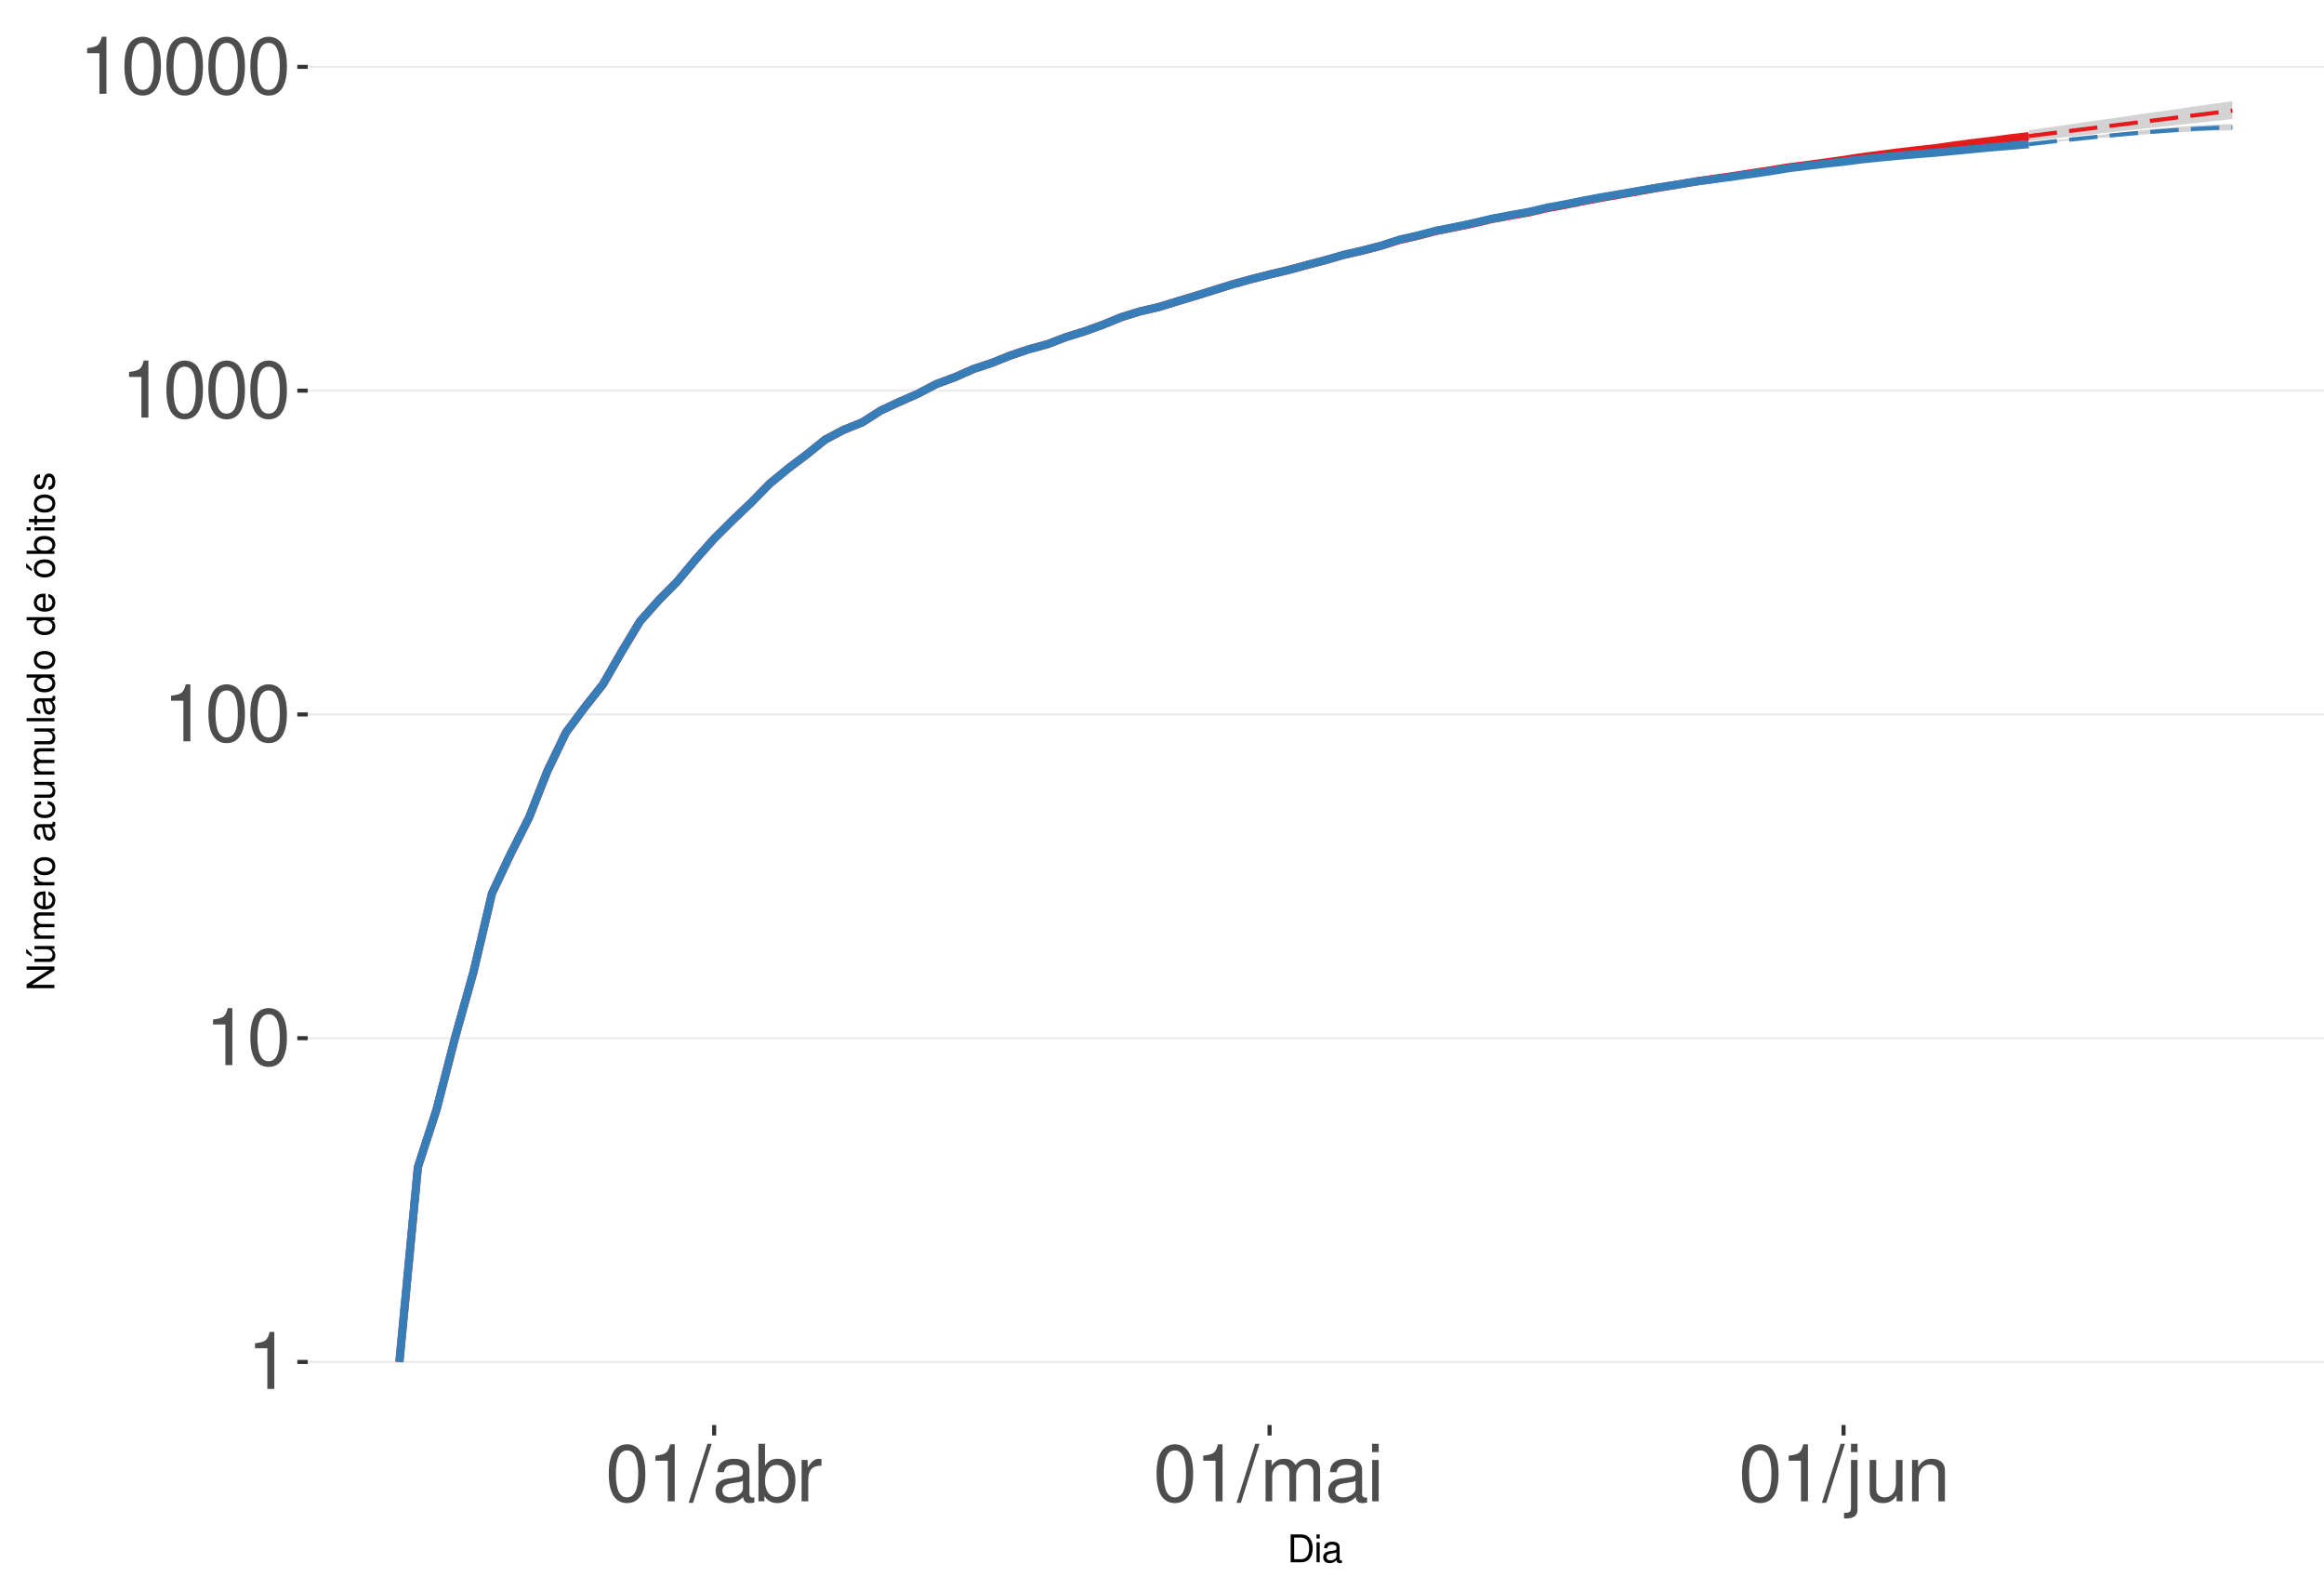
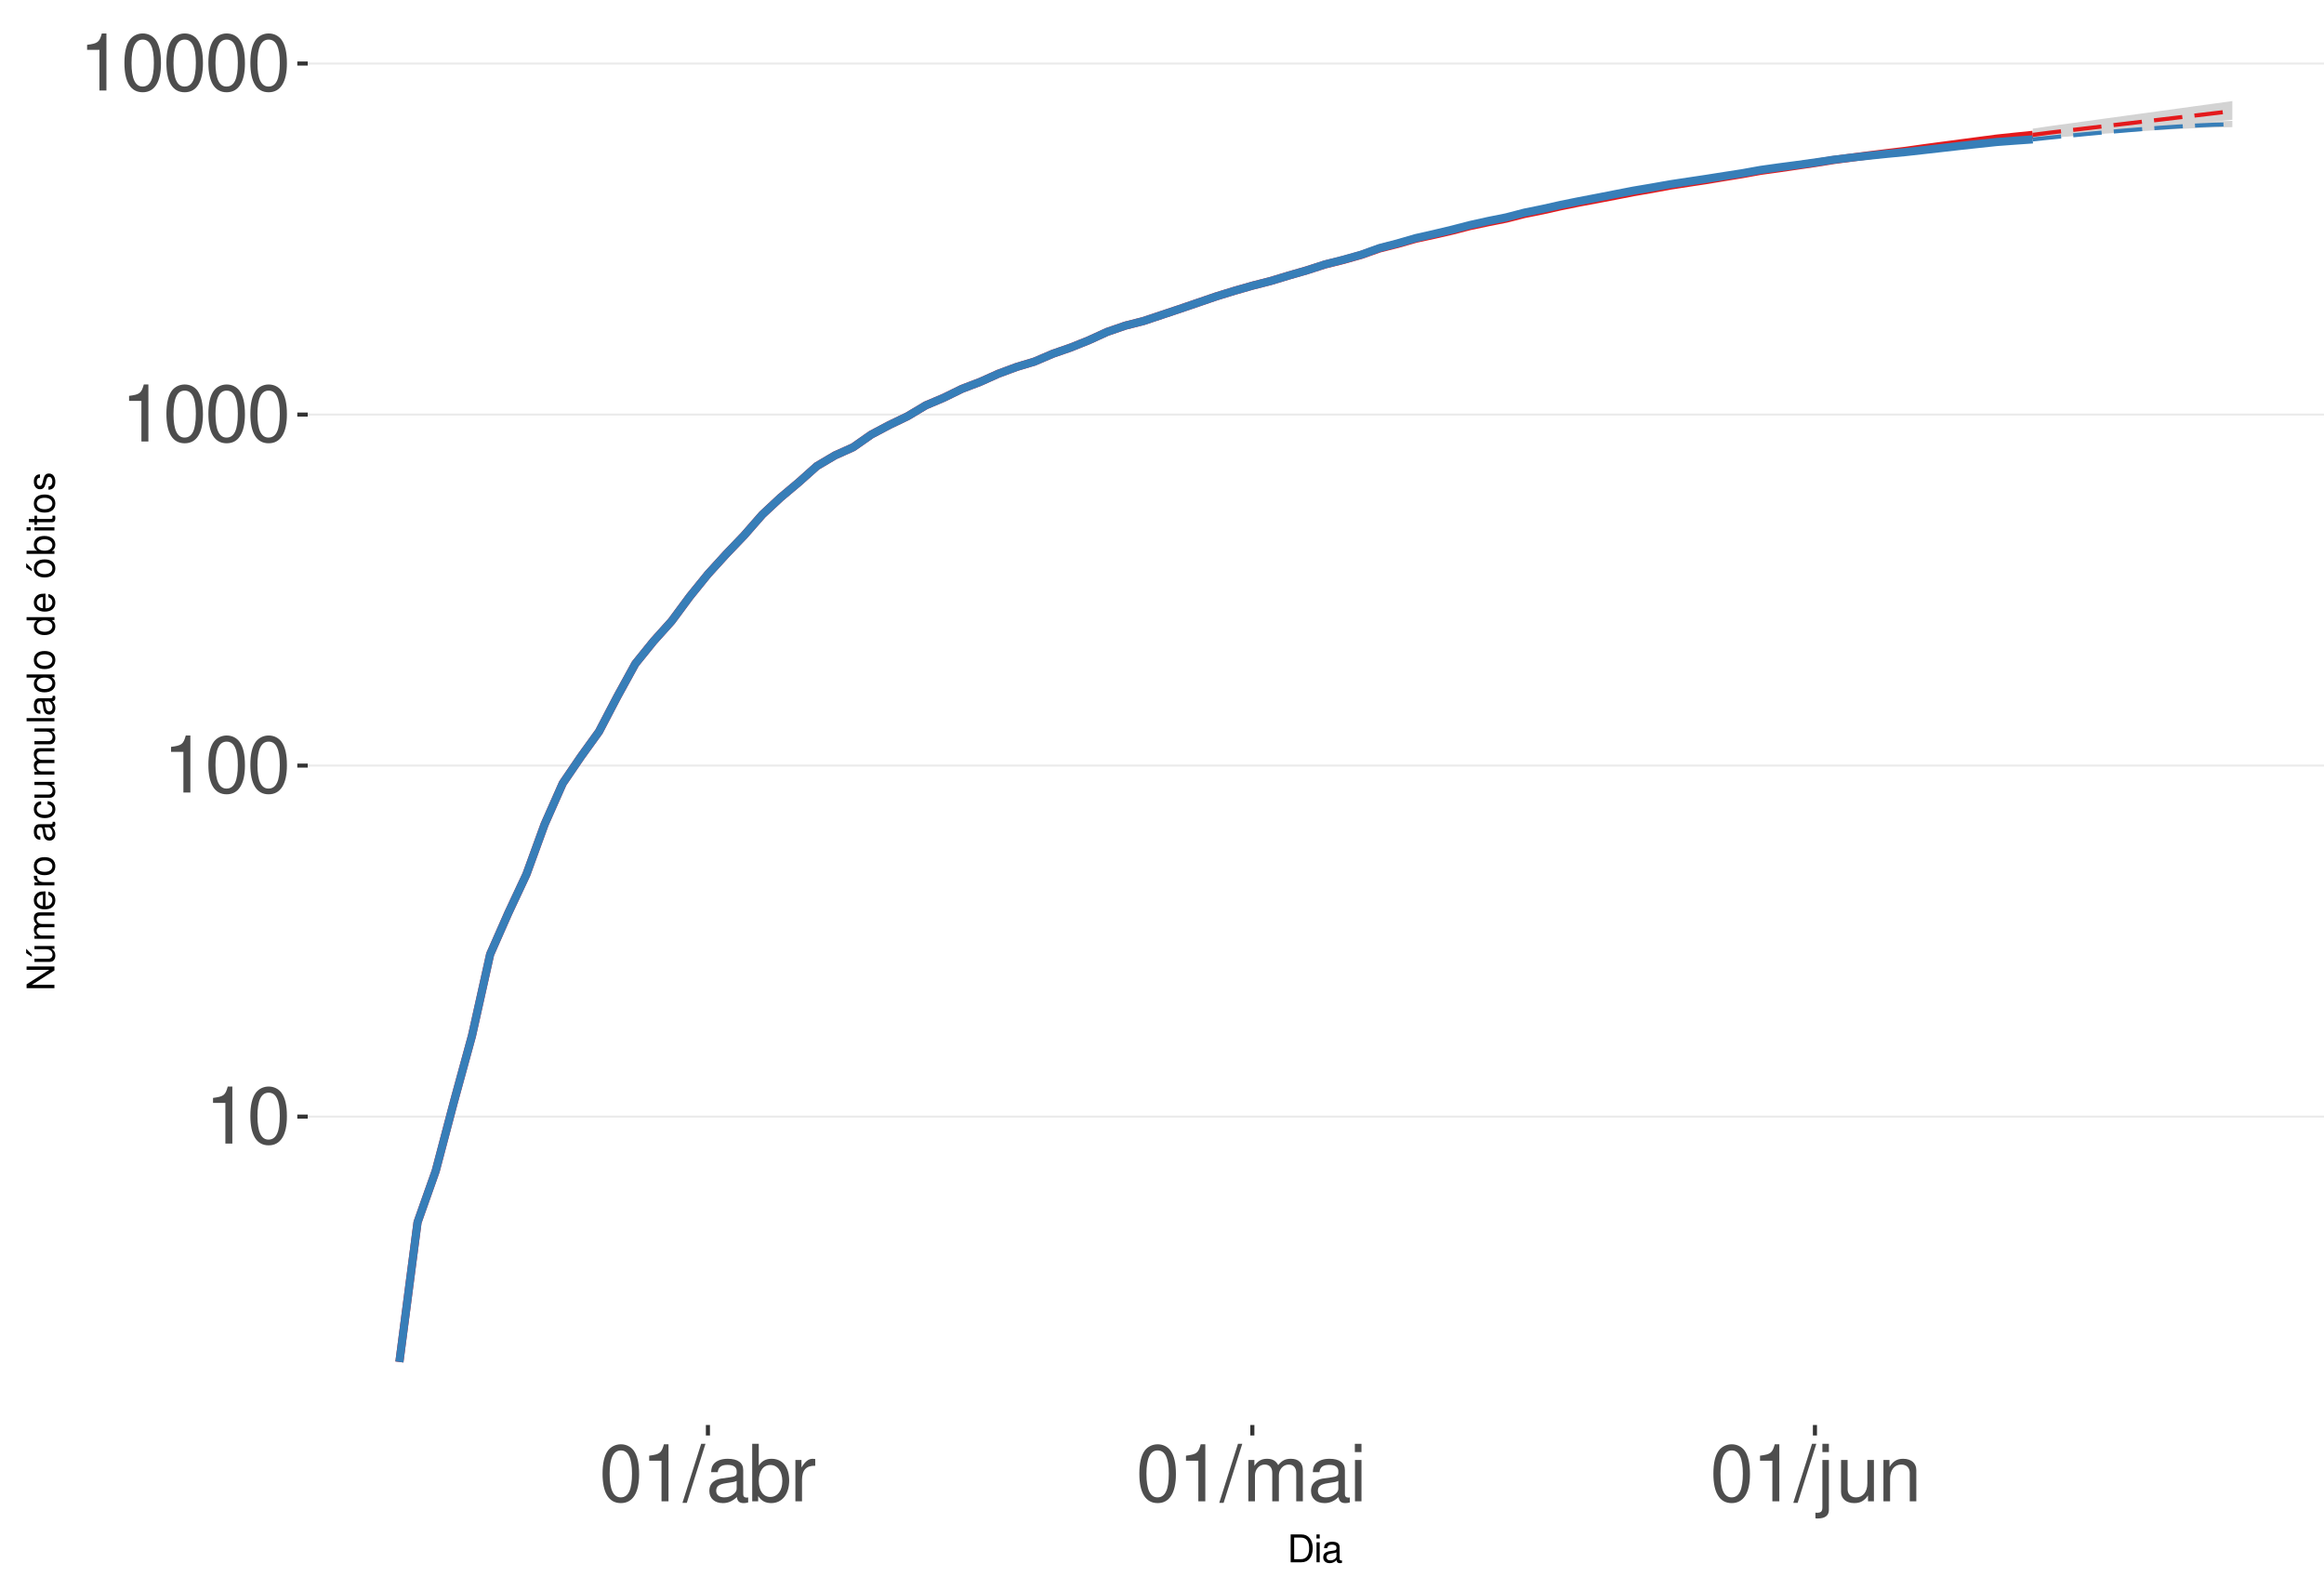
<svg xmlns="http://www.w3.org/2000/svg" xmlns:xlink="http://www.w3.org/1999/xlink" width="609pt" height="413pt" viewBox="0 0 609 413" version="1.1">
  <defs>
    <g>
      <symbol overflow="visible" id="glyph0-0">
        <path style="stroke:none;" d="" />
      </symbol>
      <symbol overflow="visible" id="glyph0-1">
        <path style="stroke:none;" d="M 5.344 -10.641 L 5.344 0 L 7.172 0 L 7.172 -14.938 L 5.969 -14.938 C 5.328 -12.641 4.922 -12.328 2.109 -11.953 L 2.109 -10.641 Z M 5.344 -10.641 " />
      </symbol>
      <symbol overflow="visible" id="glyph0-2">
        <path style="stroke:none;" d="M 5.688 -14.938 C 4.312 -14.938 3.078 -14.312 2.312 -13.297 C 1.359 -11.984 0.891 -10 0.891 -7.234 C 0.891 -2.188 2.547 0.469 5.688 0.469 C 8.781 0.469 10.469 -2.188 10.469 -7.109 C 10.469 -10 10.016 -11.938 9.047 -13.297 C 8.281 -14.328 7.062 -14.938 5.688 -14.938 Z M 5.688 -13.328 C 7.641 -13.328 8.609 -11.312 8.609 -7.266 C 8.609 -3.016 7.656 -1.031 5.641 -1.031 C 3.719 -1.031 2.75 -3.094 2.75 -7.203 C 2.75 -11.312 3.719 -13.328 5.688 -13.328 Z M 5.688 -13.328 " />
      </symbol>
      <symbol overflow="visible" id="glyph0-3">
        <path style="stroke:none;" d="M 4.734 -15.062 L -0.172 0.406 L 0.969 0.406 L 5.859 -15.062 Z M 4.734 -15.062 " />
      </symbol>
      <symbol overflow="visible" id="glyph0-4">
        <path style="stroke:none;" d="M 11.047 -1.016 C 10.859 -0.969 10.781 -0.969 10.672 -0.969 C 10.078 -0.969 9.75 -1.281 9.75 -1.812 L 9.75 -8.188 C 9.75 -10.094 8.344 -11.141 5.688 -11.141 C 4.094 -11.141 2.828 -10.672 2.094 -9.875 C 1.594 -9.312 1.391 -8.703 1.344 -7.625 L 3.078 -7.625 C 3.219 -8.938 4 -9.547 5.625 -9.547 C 7.188 -9.547 8.031 -8.969 8.031 -7.938 L 8.031 -7.484 C 8.016 -6.734 7.641 -6.469 6.234 -6.281 C 3.797 -5.969 3.422 -5.891 2.766 -5.625 C 1.516 -5.078 0.875 -4.125 0.875 -2.734 C 0.875 -0.766 2.234 0.469 4.422 0.469 C 5.781 0.469 6.875 0 8.094 -1.109 C 8.219 0 8.766 0.469 9.875 0.469 C 10.25 0.469 10.469 0.438 11.047 0.297 Z M 8.031 -3.406 C 8.031 -2.828 7.875 -2.484 7.359 -2 C 6.656 -1.359 5.797 -1.031 4.797 -1.031 C 3.453 -1.031 2.672 -1.672 2.672 -2.766 C 2.672 -3.906 3.406 -4.484 5.266 -4.75 C 7.109 -5 7.453 -5.078 8.031 -5.344 Z M 8.031 -3.406 " />
      </symbol>
      <symbol overflow="visible" id="glyph0-5">
        <path style="stroke:none;" d="M 1.109 -15.062 L 1.109 0 L 2.672 0 L 2.672 -1.391 C 3.484 -0.125 4.578 0.469 6.094 0.469 C 8.938 0.469 10.797 -1.859 10.797 -5.453 C 10.797 -8.969 9.047 -11.141 6.172 -11.141 C 4.688 -11.141 3.641 -10.578 2.828 -9.359 L 2.828 -15.062 Z M 5.844 -9.516 C 7.766 -9.516 9 -7.844 9 -5.266 C 9 -2.812 7.719 -1.141 5.844 -1.141 C 4 -1.141 2.828 -2.781 2.828 -5.328 C 2.828 -7.875 4 -9.516 5.844 -9.516 Z M 5.844 -9.516 " />
      </symbol>
      <symbol overflow="visible" id="glyph0-6">
        <path style="stroke:none;" d="M 1.422 -10.828 L 1.422 0 L 3.156 0 L 3.156 -5.625 C 3.188 -8.219 4.25 -9.375 6.625 -9.312 L 6.625 -11.078 C 6.344 -11.109 6.172 -11.141 5.969 -11.141 C 4.859 -11.141 4 -10.469 3.016 -8.859 L 3.016 -10.828 Z M 1.422 -10.828 " />
      </symbol>
      <symbol overflow="visible" id="glyph0-7">
        <path style="stroke:none;" d="M 1.453 -10.828 L 1.453 0 L 3.188 0 L 3.188 -6.797 C 3.188 -8.359 4.312 -9.625 5.719 -9.625 C 7 -9.625 7.719 -8.844 7.719 -7.453 L 7.719 0 L 9.453 0 L 9.453 -6.797 C 9.453 -8.359 10.594 -9.625 12 -9.625 C 13.266 -9.625 14 -8.812 14 -7.453 L 14 0 L 15.734 0 L 15.734 -8.125 C 15.734 -10.062 14.625 -11.141 12.594 -11.141 C 11.156 -11.141 10.281 -10.703 9.281 -9.484 C 8.641 -10.641 7.766 -11.141 6.359 -11.141 C 4.922 -11.141 3.953 -10.594 3.031 -9.297 L 3.031 -10.828 Z M 1.453 -10.828 " />
      </symbol>
      <symbol overflow="visible" id="glyph0-8">
        <path style="stroke:none;" d="M 3.094 -10.828 L 1.391 -10.828 L 1.391 0 L 3.094 0 Z M 3.094 -15.062 L 1.359 -15.062 L 1.359 -12.891 L 3.094 -12.891 Z M 3.094 -15.062 " />
      </symbol>
      <symbol overflow="visible" id="glyph0-9">
        <path style="stroke:none;" d="M 1.453 -10.828 L 1.453 1.562 C 1.453 2.641 1.109 3 0.047 3 C -0.078 3 -0.141 3 -0.375 2.969 L -0.375 4.438 C -0.172 4.484 -0.062 4.5 0.203 4.5 C 2.141 4.5 3.156 3.734 3.156 2.25 L 3.156 -10.828 Z M 3.156 -15.062 L 1.453 -15.062 L 1.453 -12.891 L 3.156 -12.891 Z M 3.156 -15.062 " />
      </symbol>
      <symbol overflow="visible" id="glyph0-10">
        <path style="stroke:none;" d="M 9.953 0 L 9.953 -10.828 L 8.234 -10.828 L 8.234 -4.688 C 8.234 -2.484 7.078 -1.031 5.281 -1.031 C 3.922 -1.031 3.062 -1.859 3.062 -3.156 L 3.062 -10.828 L 1.344 -10.828 L 1.344 -2.484 C 1.344 -0.688 2.688 0.469 4.797 0.469 C 6.375 0.469 7.391 -0.078 8.406 -1.516 L 8.406 0 Z M 9.953 0 " />
      </symbol>
      <symbol overflow="visible" id="glyph0-11">
        <path style="stroke:none;" d="M 1.453 -10.828 L 1.453 0 L 3.188 0 L 3.188 -5.969 C 3.188 -8.188 4.344 -9.625 6.109 -9.625 C 7.484 -9.625 8.344 -8.797 8.344 -7.5 L 8.344 0 L 10.062 0 L 10.062 -8.188 C 10.062 -9.984 8.719 -11.141 6.625 -11.141 C 5.016 -11.141 3.984 -10.516 3.031 -9 L 3.031 -10.828 Z M 1.453 -10.828 " />
      </symbol>
      <symbol overflow="visible" id="glyph1-0">
        <path style="stroke:none;" d="" />
      </symbol>
      <symbol overflow="visible" id="glyph1-1">
        <path style="stroke:none;" d="M 0.891 0 L 3.703 0 C 5.547 0 6.672 -1.375 6.672 -3.656 C 6.672 -5.906 5.547 -7.297 3.703 -7.297 L 0.891 -7.297 Z M 1.812 -0.812 L 1.812 -6.469 L 3.547 -6.469 C 4.984 -6.469 5.734 -5.5 5.734 -3.641 C 5.734 -1.797 4.984 -0.812 3.547 -0.812 Z M 1.812 -0.812 " />
      </symbol>
      <symbol overflow="visible" id="glyph1-2">
        <path style="stroke:none;" d="M 1.5 -5.234 L 0.672 -5.234 L 0.672 0 L 1.5 0 Z M 1.5 -7.297 L 0.656 -7.297 L 0.656 -6.234 L 1.5 -6.234 Z M 1.5 -7.297 " />
      </symbol>
      <symbol overflow="visible" id="glyph1-3">
        <path style="stroke:none;" d="M 5.344 -0.484 C 5.266 -0.469 5.219 -0.469 5.172 -0.469 C 4.875 -0.469 4.719 -0.625 4.719 -0.875 L 4.719 -3.953 C 4.719 -4.891 4.047 -5.391 2.75 -5.391 C 1.984 -5.391 1.375 -5.172 1.016 -4.781 C 0.766 -4.516 0.672 -4.203 0.656 -3.688 L 1.484 -3.688 C 1.562 -4.328 1.938 -4.625 2.719 -4.625 C 3.484 -4.625 3.891 -4.344 3.891 -3.844 L 3.891 -3.625 C 3.875 -3.266 3.703 -3.125 3.016 -3.047 C 1.844 -2.891 1.656 -2.844 1.344 -2.719 C 0.734 -2.453 0.422 -2 0.422 -1.312 C 0.422 -0.375 1.078 0.234 2.141 0.234 C 2.797 0.234 3.328 0 3.922 -0.547 C 3.984 0 4.234 0.234 4.781 0.234 C 4.953 0.234 5.062 0.203 5.344 0.141 Z M 3.891 -1.656 C 3.891 -1.375 3.812 -1.203 3.562 -0.969 C 3.219 -0.656 2.812 -0.5 2.312 -0.5 C 1.672 -0.5 1.297 -0.812 1.297 -1.344 C 1.297 -1.891 1.656 -2.172 2.547 -2.297 C 3.438 -2.422 3.609 -2.453 3.891 -2.594 Z M 3.891 -1.656 " />
      </symbol>
      <symbol overflow="visible" id="glyph2-0">
        <path style="stroke:none;" d="" />
      </symbol>
      <symbol overflow="visible" id="glyph2-1">
        <path style="stroke:none;" d="M -7.297 -6.453 L -7.297 -5.578 L -1.328 -5.578 L -7.297 -1.766 L -7.297 -0.766 L 0 -0.766 L 0 -1.641 L -5.906 -1.641 L 0 -5.406 L 0 -6.453 Z M -7.297 -6.453 " />
      </symbol>
      <symbol overflow="visible" id="glyph2-2">
        <path style="stroke:none;" d="M 0 -4.812 L -5.234 -4.812 L -5.234 -3.984 L -2.266 -3.984 C -1.203 -3.984 -0.5 -3.438 -0.5 -2.562 C -0.5 -1.906 -0.906 -1.484 -1.531 -1.484 L -5.234 -1.484 L -5.234 -0.656 L -1.203 -0.656 C -0.328 -0.656 0.234 -1.297 0.234 -2.312 C 0.234 -3.094 -0.047 -3.578 -0.734 -4.062 L 0 -4.062 Z M -7.406 -2.953 L -5.922 -2 L -5.922 -2.594 L -7.406 -4.094 Z M -7.406 -2.953 " />
      </symbol>
      <symbol overflow="visible" id="glyph2-3">
        <path style="stroke:none;" d="M -5.234 -0.703 L 0 -0.703 L 0 -1.547 L -3.297 -1.547 C -4.047 -1.547 -4.656 -2.094 -4.656 -2.766 C -4.656 -3.391 -4.281 -3.734 -3.609 -3.734 L 0 -3.734 L 0 -4.578 L -3.297 -4.578 C -4.047 -4.578 -4.656 -5.125 -4.656 -5.812 C -4.656 -6.422 -4.266 -6.781 -3.609 -6.781 L 0 -6.781 L 0 -7.625 L -3.938 -7.625 C -4.875 -7.625 -5.391 -7.078 -5.391 -6.094 C -5.391 -5.406 -5.188 -4.984 -4.594 -4.484 C -5.156 -4.188 -5.391 -3.766 -5.391 -3.078 C -5.391 -2.375 -5.125 -1.906 -4.5 -1.469 L -5.234 -1.469 Z M -5.234 -0.703 " />
      </symbol>
      <symbol overflow="visible" id="glyph2-4">
        <path style="stroke:none;" d="M -2.344 -5.125 C -3.141 -5.125 -3.625 -5.062 -4.016 -4.922 C -4.875 -4.578 -5.391 -3.781 -5.391 -2.797 C -5.391 -1.344 -4.281 -0.406 -2.547 -0.406 C -0.812 -0.406 0.234 -1.297 0.234 -2.781 C 0.234 -3.984 -0.453 -4.812 -1.594 -5.016 L -1.594 -4.188 C -0.906 -3.953 -0.547 -3.484 -0.547 -2.812 C -0.547 -2.281 -0.781 -1.828 -1.219 -1.547 C -1.516 -1.344 -1.812 -1.281 -2.344 -1.266 Z M -3.016 -1.297 C -3.984 -1.359 -4.625 -1.953 -4.625 -2.797 C -4.625 -3.641 -3.953 -4.234 -3.016 -4.234 Z M -3.016 -1.297 " />
      </symbol>
      <symbol overflow="visible" id="glyph2-5">
        <path style="stroke:none;" d="M -5.234 -0.688 L 0 -0.688 L 0 -1.531 L -2.719 -1.531 C -3.984 -1.547 -4.547 -2.062 -4.516 -3.203 L -5.359 -3.203 C -5.375 -3.062 -5.391 -2.984 -5.391 -2.891 C -5.391 -2.344 -5.062 -1.938 -4.297 -1.453 L -5.234 -1.453 Z M -5.234 -0.688 " />
      </symbol>
      <symbol overflow="visible" id="glyph2-6">
        <path style="stroke:none;" d="M -5.391 -2.719 C -5.391 -1.234 -4.344 -0.359 -2.578 -0.359 C -0.812 -0.359 0.234 -1.234 0.234 -2.734 C 0.234 -4.203 -0.812 -5.094 -2.547 -5.094 C -4.359 -5.094 -5.391 -4.234 -5.391 -2.719 Z M -4.625 -2.734 C -4.625 -3.672 -3.844 -4.234 -2.547 -4.234 C -1.312 -4.234 -0.547 -3.656 -0.547 -2.734 C -0.547 -1.797 -1.312 -1.234 -2.578 -1.234 C -3.844 -1.234 -4.625 -1.797 -4.625 -2.734 Z M -4.625 -2.734 " />
      </symbol>
      <symbol overflow="visible" id="glyph2-7">
        <path style="stroke:none;" d="" />
      </symbol>
      <symbol overflow="visible" id="glyph2-8">
        <path style="stroke:none;" d="M -0.484 -5.344 C -0.469 -5.266 -0.469 -5.219 -0.469 -5.172 C -0.469 -4.875 -0.625 -4.719 -0.875 -4.719 L -3.953 -4.719 C -4.891 -4.719 -5.391 -4.047 -5.391 -2.75 C -5.391 -1.984 -5.172 -1.375 -4.781 -1.016 C -4.516 -0.766 -4.203 -0.672 -3.688 -0.656 L -3.688 -1.484 C -4.328 -1.562 -4.625 -1.938 -4.625 -2.719 C -4.625 -3.484 -4.344 -3.891 -3.844 -3.891 L -3.625 -3.891 C -3.266 -3.875 -3.125 -3.703 -3.047 -3.016 C -2.891 -1.844 -2.844 -1.656 -2.719 -1.344 C -2.453 -0.734 -2 -0.422 -1.312 -0.422 C -0.375 -0.422 0.234 -1.078 0.234 -2.141 C 0.234 -2.797 0 -3.328 -0.547 -3.922 C 0 -3.984 0.234 -4.234 0.234 -4.781 C 0.234 -4.953 0.203 -5.062 0.141 -5.344 Z M -1.656 -3.891 C -1.375 -3.891 -1.203 -3.812 -0.969 -3.562 C -0.656 -3.219 -0.5 -2.812 -0.5 -2.312 C -0.5 -1.672 -0.812 -1.297 -1.344 -1.297 C -1.891 -1.297 -2.172 -1.656 -2.297 -2.547 C -2.422 -3.438 -2.453 -3.609 -2.594 -3.891 Z M -1.656 -3.891 " />
      </symbol>
      <symbol overflow="visible" id="glyph2-9">
        <path style="stroke:none;" d="M -3.484 -4.703 C -3.984 -4.672 -4.312 -4.562 -4.609 -4.359 C -5.094 -4 -5.391 -3.375 -5.391 -2.641 C -5.391 -1.219 -4.266 -0.312 -2.531 -0.312 C -0.844 -0.312 0.234 -1.203 0.234 -2.625 C 0.234 -3.875 -0.516 -4.672 -1.797 -4.766 L -1.797 -3.938 C -0.953 -3.797 -0.547 -3.359 -0.547 -2.656 C -0.547 -1.734 -1.297 -1.188 -2.531 -1.188 C -3.844 -1.188 -4.625 -1.719 -4.625 -2.625 C -4.625 -3.328 -4.203 -3.766 -3.484 -3.875 Z M -3.484 -4.703 " />
      </symbol>
      <symbol overflow="visible" id="glyph2-10">
        <path style="stroke:none;" d="M 0 -4.812 L -5.234 -4.812 L -5.234 -3.984 L -2.266 -3.984 C -1.203 -3.984 -0.5 -3.438 -0.5 -2.562 C -0.5 -1.906 -0.906 -1.484 -1.531 -1.484 L -5.234 -1.484 L -5.234 -0.656 L -1.203 -0.656 C -0.328 -0.656 0.234 -1.297 0.234 -2.312 C 0.234 -3.094 -0.047 -3.578 -0.734 -4.062 L 0 -4.062 Z M 0 -4.812 " />
      </symbol>
      <symbol overflow="visible" id="glyph2-11">
        <path style="stroke:none;" d="M -7.297 -1.516 L -7.297 -0.688 L 0 -0.688 L 0 -1.516 Z M -7.297 -1.516 " />
      </symbol>
      <symbol overflow="visible" id="glyph2-12">
        <path style="stroke:none;" d="M -7.297 -4.953 L -7.297 -4.125 L -4.578 -4.125 C -5.109 -3.766 -5.391 -3.203 -5.391 -2.516 C -5.391 -1.156 -4.297 -0.266 -2.625 -0.266 C -0.859 -0.266 0.234 -1.125 0.234 -2.547 C 0.234 -3.266 -0.047 -3.766 -0.688 -4.203 L 0 -4.203 L 0 -4.953 Z M -4.609 -2.656 C -4.609 -3.547 -3.812 -4.125 -2.562 -4.125 C -1.344 -4.125 -0.547 -3.547 -0.547 -2.656 C -0.547 -1.734 -1.359 -1.125 -2.578 -1.125 C -3.797 -1.125 -4.609 -1.734 -4.609 -2.656 Z M -4.609 -2.656 " />
      </symbol>
      <symbol overflow="visible" id="glyph2-13">
        <path style="stroke:none;" d="M -5.391 -2.719 C -5.391 -1.234 -4.344 -0.359 -2.578 -0.359 C -0.812 -0.359 0.234 -1.234 0.234 -2.734 C 0.234 -4.203 -0.812 -5.094 -2.547 -5.094 C -4.359 -5.094 -5.391 -4.234 -5.391 -2.719 Z M -4.625 -2.734 C -4.625 -3.672 -3.844 -4.234 -2.547 -4.234 C -1.312 -4.234 -0.547 -3.656 -0.547 -2.734 C -0.547 -1.797 -1.312 -1.234 -2.578 -1.234 C -3.844 -1.234 -4.625 -1.797 -4.625 -2.734 Z M -7.406 -2.984 L -5.922 -2.016 L -5.922 -2.625 L -7.406 -4.109 Z M -7.406 -2.984 " />
      </symbol>
      <symbol overflow="visible" id="glyph2-14">
        <path style="stroke:none;" d="M -7.297 -0.547 L 0 -0.547 L 0 -1.297 L -0.672 -1.297 C -0.062 -1.688 0.234 -2.219 0.234 -2.953 C 0.234 -4.328 -0.906 -5.234 -2.641 -5.234 C -4.344 -5.234 -5.391 -4.375 -5.391 -2.984 C -5.391 -2.266 -5.125 -1.766 -4.531 -1.375 L -7.297 -1.375 Z M -4.609 -2.828 C -4.609 -3.766 -3.797 -4.359 -2.547 -4.359 C -1.359 -4.359 -0.547 -3.734 -0.547 -2.828 C -0.547 -1.938 -1.344 -1.375 -2.578 -1.375 C -3.812 -1.375 -4.609 -1.938 -4.609 -2.828 Z M -4.609 -2.828 " />
      </symbol>
      <symbol overflow="visible" id="glyph2-15">
        <path style="stroke:none;" d="M -5.234 -1.5 L -5.234 -0.672 L 0 -0.672 L 0 -1.5 Z M -7.297 -1.5 L -7.297 -0.656 L -6.234 -0.656 L -6.234 -1.5 Z M -7.297 -1.5 " />
      </symbol>
      <symbol overflow="visible" id="glyph2-16">
        <path style="stroke:none;" d="M -5.234 -2.547 L -5.234 -1.688 L -6.688 -1.688 L -6.688 -0.844 L -5.234 -0.844 L -5.234 -0.141 L -4.562 -0.141 L -4.562 -0.844 L -0.594 -0.844 C -0.062 -0.844 0.234 -1.203 0.234 -1.859 C 0.234 -2.078 0.203 -2.266 0.156 -2.547 L -0.547 -2.547 C -0.516 -2.422 -0.5 -2.312 -0.5 -2.141 C -0.5 -1.781 -0.594 -1.688 -0.969 -1.688 L -4.562 -1.688 L -4.562 -2.547 Z M -5.234 -2.547 " />
      </symbol>
      <symbol overflow="visible" id="glyph2-17">
        <path style="stroke:none;" d="M -3.781 -4.375 C -4.812 -4.375 -5.391 -3.688 -5.391 -2.484 C -5.391 -1.266 -4.766 -0.469 -3.797 -0.469 C -2.969 -0.469 -2.578 -0.891 -2.281 -2.125 L -2.094 -2.906 C -1.953 -3.484 -1.734 -3.719 -1.375 -3.719 C -0.875 -3.719 -0.547 -3.234 -0.547 -2.5 C -0.547 -2.047 -0.672 -1.672 -0.891 -1.453 C -1.047 -1.328 -1.188 -1.266 -1.562 -1.219 L -1.562 -0.344 C -0.344 -0.375 0.234 -1.062 0.234 -2.438 C 0.234 -3.75 -0.422 -4.594 -1.438 -4.594 C -2.203 -4.594 -2.641 -4.156 -2.891 -3.109 L -3.078 -2.312 C -3.234 -1.625 -3.453 -1.344 -3.828 -1.344 C -4.312 -1.344 -4.625 -1.766 -4.625 -2.453 C -4.625 -3.125 -4.328 -3.484 -3.781 -3.5 Z M -3.781 -4.375 " />
      </symbol>
    </g>
    <clipPath id="clip1">
      <path d="M 80.645 9.961 L 609 9.961 L 609 373.328 L 80.645 373.328 Z M 80.645 9.961 " />
    </clipPath>
    <clipPath id="clip2">
-       <path d="M 80.645 356 L 609 356 L 609 358 L 80.645 358 Z M 80.645 356 " />
+       <path d="M 80.645 292 L 609 292 L 609 293 L 80.645 293 Z M 80.645 292 " />
    </clipPath>
    <clipPath id="clip3">
-       <path d="M 80.645 271 L 609 271 L 609 273 L 80.645 273 Z M 80.645 271 " />
+       <path d="M 80.645 200 L 609 200 L 609 201 L 80.645 201 Z M 80.645 200 " />
    </clipPath>
    <clipPath id="clip4">
-       <path d="M 80.645 186 L 609 186 L 609 188 L 80.645 188 Z M 80.645 186 " />
+       <path d="M 80.645 108 L 609 108 L 609 109 L 80.645 109 Z M 80.645 108 " />
    </clipPath>
    <clipPath id="clip5">
-       <path d="M 80.645 102 L 609 102 L 609 103 L 80.645 103 Z M 80.645 102 " />
-     </clipPath>
-     <clipPath id="clip6">
-       <path d="M 80.645 17 L 609 17 L 609 18 L 80.645 18 Z M 80.645 17 " />
+       <path d="M 80.645 16 L 609 16 L 609 17 L 80.645 17 Z M 80.645 16 " />
    </clipPath>
  </defs>
  <g id="surface255">
    <rect x="0" y="0" width="609" height="413" style="fill:rgb(100%,100%,100%);fill-opacity:1;stroke:none;" />
    <rect x="0" y="0" width="609" height="413" style="fill:rgb(100%,100%,100%);fill-opacity:1;stroke:none;" />
    <path style="fill:none;stroke-width:1.067;stroke-linecap:round;stroke-linejoin:round;stroke:rgb(100%,100%,100%);stroke-opacity:1;stroke-miterlimit:10;" d="M 0 413 L 609 413 L 609 0 L 0 0 Z M 0 413 " />
    <g clip-path="url(#clip1)" clip-rule="nonzero">
      <path style=" stroke:none;fill-rule:nonzero;fill:rgb(100%,100%,100%);fill-opacity:1;" d="M 80.645 373.328 L 609 373.328 L 609 9.961 L 80.645 9.961 Z M 80.645 373.328 " />
    </g>
    <g clip-path="url(#clip2)" clip-rule="nonzero">
-       <path style="fill:none;stroke-width:0.533;stroke-linecap:butt;stroke-linejoin:round;stroke:rgb(92.157%,92.157%,92.157%);stroke-opacity:1;stroke-miterlimit:10;" d="M 80.645 356.812 L 609 356.812 " />
+       <path style="fill:none;stroke-width:0.533;stroke-linecap:butt;stroke-linejoin:round;stroke:rgb(92.157%,92.157%,92.157%);stroke-opacity:1;stroke-miterlimit:10;" d="M 80.645 292.535 L 609 292.535 " />
    </g>
    <g clip-path="url(#clip3)" clip-rule="nonzero">
-       <path style="fill:none;stroke-width:0.533;stroke-linecap:butt;stroke-linejoin:round;stroke:rgb(92.157%,92.157%,92.157%);stroke-opacity:1;stroke-miterlimit:10;" d="M 80.645 271.988 L 609 271.988 " />
+       <path style="fill:none;stroke-width:0.533;stroke-linecap:butt;stroke-linejoin:round;stroke:rgb(92.157%,92.157%,92.157%);stroke-opacity:1;stroke-miterlimit:10;" d="M 80.645 200.57 L 609 200.57 " />
    </g>
    <g clip-path="url(#clip4)" clip-rule="nonzero">
-       <path style="fill:none;stroke-width:0.533;stroke-linecap:butt;stroke-linejoin:round;stroke:rgb(92.157%,92.157%,92.157%);stroke-opacity:1;stroke-miterlimit:10;" d="M 80.645 187.164 L 609 187.164 " />
+       <path style="fill:none;stroke-width:0.533;stroke-linecap:butt;stroke-linejoin:round;stroke:rgb(92.157%,92.157%,92.157%);stroke-opacity:1;stroke-miterlimit:10;" d="M 80.645 108.609 L 609 108.609 " />
    </g>
    <g clip-path="url(#clip5)" clip-rule="nonzero">
-       <path style="fill:none;stroke-width:0.533;stroke-linecap:butt;stroke-linejoin:round;stroke:rgb(92.157%,92.157%,92.157%);stroke-opacity:1;stroke-miterlimit:10;" d="M 80.645 102.34 L 609 102.34 " />
-     </g>
-     <g clip-path="url(#clip6)" clip-rule="nonzero">
-       <path style="fill:none;stroke-width:0.533;stroke-linecap:butt;stroke-linejoin:round;stroke:rgb(92.157%,92.157%,92.157%);stroke-opacity:1;stroke-miterlimit:10;" d="M 80.645 17.516 L 609 17.516 " />
-     </g>
-     <path style=" stroke:none;fill-rule:nonzero;fill:rgb(82.745%,82.745%,82.745%);fill-opacity:1;" d="M 531.613 34.121 L 536.465 33.426 L 541.316 32.727 L 546.168 32.031 L 551.023 31.34 L 565.578 29.254 L 570.43 28.562 L 580.133 27.172 L 584.984 26.48 L 584.984 31.195 L 580.133 31.723 L 575.281 32.246 L 565.578 33.301 L 555.875 34.348 L 551.023 34.875 L 546.168 35.406 L 541.316 35.93 L 536.465 36.457 L 531.613 37.008 Z M 531.613 34.121 " />
-     <path style=" stroke:none;fill-rule:nonzero;fill:rgb(82.745%,82.745%,82.745%);fill-opacity:1;" d="M 531.613 37.785 L 536.465 37.113 L 541.316 36.469 L 546.168 35.852 L 551.023 35.258 L 555.875 34.699 L 560.727 34.176 L 565.578 33.703 L 570.43 33.281 L 575.281 32.93 L 580.133 32.648 L 584.984 32.5 L 584.984 34.145 L 580.133 34.25 L 575.281 34.441 L 570.43 34.688 L 565.578 34.984 L 560.727 35.316 L 555.875 35.668 L 551.023 36.059 L 546.168 36.469 L 541.316 36.891 L 536.465 37.328 Z M 531.613 37.785 " />
-     <path style="fill:none;stroke-width:2.134;stroke-linecap:butt;stroke-linejoin:round;stroke:rgb(89.412%,10.196%,10.98%);stroke-opacity:1;stroke-miterlimit:10;" d="M 104.66 356.812 L 109.512 305.742 L 114.363 290.805 L 119.215 271.988 L 124.066 254.672 L 128.922 234.059 L 133.773 223.789 L 138.625 214.203 L 143.477 201.918 L 148.328 191.871 L 153.18 185.367 L 158.031 179.238 L 162.883 170.781 L 167.734 162.75 L 172.586 157.289 L 177.438 152.391 L 182.289 146.57 L 187.141 141.117 L 191.992 136.277 L 196.844 131.672 L 201.695 126.715 L 206.547 122.727 L 211.398 119.07 L 216.25 115.164 L 221.102 112.594 L 225.953 110.652 L 230.805 107.555 L 235.66 105.289 L 240.512 103.16 L 245.363 100.613 L 250.215 98.828 L 255.066 96.68 L 259.918 95.074 L 264.77 93.129 L 269.621 91.504 L 274.473 90.18 L 279.324 88.324 L 284.176 86.816 L 289.027 85.07 L 293.879 83.074 L 298.73 81.578 L 303.582 80.461 L 308.434 78.965 L 313.285 77.512 L 318.137 76.004 L 322.988 74.484 L 327.84 73.145 L 332.691 71.914 L 337.547 70.77 L 342.398 69.449 L 347.25 68.188 L 352.102 66.785 L 356.953 65.68 L 361.805 64.422 L 366.656 62.887 L 371.508 61.781 L 376.359 60.504 L 381.211 59.559 L 386.062 58.535 L 390.914 57.398 L 395.766 56.496 L 400.617 55.645 L 405.469 54.523 L 410.32 53.637 L 415.172 52.641 L 420.023 51.742 L 424.875 50.902 L 429.727 50.047 L 434.578 49.184 L 439.43 48.391 L 444.285 47.551 L 449.137 46.84 L 453.988 46.16 L 458.84 45.398 L 463.691 44.66 L 468.543 43.863 L 473.395 43.242 L 478.246 42.582 L 483.098 41.902 L 487.949 41.152 L 492.801 40.523 L 497.652 39.902 L 502.504 39.336 L 507.355 38.801 L 512.207 38.094 L 517.059 37.461 L 521.91 36.879 L 526.762 36.234 L 531.613 35.668 " />
-     <path style="fill:none;stroke-width:1.067;stroke-linecap:butt;stroke-linejoin:round;stroke:rgb(89.412%,10.196%,10.98%);stroke-opacity:1;stroke-dasharray:7.469,3.201;stroke-miterlimit:10;" d="M 531.613 35.668 L 536.465 35.047 L 546.168 33.828 L 551.023 33.227 L 555.875 32.617 L 560.727 32.012 L 565.578 31.402 L 570.43 30.797 L 575.281 30.188 L 580.133 29.582 L 584.984 28.973 " />
-     <path style="fill:none;stroke-width:2.134;stroke-linecap:butt;stroke-linejoin:round;stroke:rgb(21.569%,49.412%,72.157%);stroke-opacity:1;stroke-miterlimit:10;" d="M 104.66 356.812 L 109.512 305.742 L 114.363 290.805 L 119.215 271.988 L 124.066 254.672 L 128.922 234.059 L 133.773 223.789 L 138.625 214.203 L 143.477 201.918 L 148.328 191.871 L 153.18 185.367 L 158.031 179.238 L 162.883 170.781 L 167.734 162.75 L 172.586 157.289 L 177.438 152.391 L 182.289 146.57 L 187.141 141.117 L 191.992 136.277 L 196.844 131.672 L 201.695 126.715 L 206.547 122.727 L 211.398 119.07 L 216.25 115.164 L 221.102 112.594 L 225.953 110.652 L 230.805 107.555 L 235.66 105.289 L 240.512 103.16 L 245.363 100.613 L 250.215 98.828 L 255.066 96.68 L 259.918 95.074 L 264.77 93.129 L 269.621 91.504 L 274.473 90.18 L 279.324 88.324 L 284.176 86.816 L 289.027 85.07 L 293.879 83.074 L 298.73 81.578 L 303.582 80.461 L 308.434 78.965 L 313.285 77.512 L 318.137 76.004 L 322.988 74.484 L 327.84 73.145 L 332.691 71.914 L 337.547 70.77 L 342.398 69.434 L 347.25 68.16 L 352.102 66.758 L 356.953 65.652 L 361.805 64.395 L 366.656 62.812 L 371.508 61.695 L 376.359 60.422 L 381.211 59.48 L 386.062 58.457 L 390.914 57.301 L 395.766 56.367 L 400.617 55.512 L 405.469 54.371 L 410.32 53.492 L 415.172 52.496 L 420.023 51.602 L 424.875 50.785 L 429.727 49.941 L 434.578 49.105 L 439.43 48.367 L 444.285 47.582 L 449.137 46.938 L 453.988 46.289 L 463.691 44.891 L 468.543 44.094 L 473.395 43.48 L 478.246 42.902 L 483.098 42.371 L 487.949 41.746 L 492.801 41.254 L 497.652 40.793 L 502.504 40.379 L 507.355 39.996 L 512.207 39.523 L 517.059 39.059 L 521.91 38.598 L 526.762 38.203 L 531.613 37.785 " />
-     <path style="fill:none;stroke-width:1.067;stroke-linecap:butt;stroke-linejoin:round;stroke:rgb(21.569%,49.412%,72.157%);stroke-opacity:1;stroke-dasharray:7.469,3.201;stroke-miterlimit:10;" d="M 531.613 37.785 L 536.465 37.227 L 541.316 36.695 L 546.168 36.188 L 551.023 35.695 L 555.875 35.227 L 560.727 34.793 L 565.578 34.395 L 570.43 34.043 L 575.281 33.75 L 580.133 33.516 L 584.984 33.391 " />
-     <g style="fill:rgb(30.196%,30.196%,30.196%);fill-opacity:1;">
-       <use xlink:href="#glyph0-1" x="64.715" y="363.866" />
-     </g>
-     <g style="fill:rgb(30.196%,30.196%,30.196%);fill-opacity:1;">
-       <use xlink:href="#glyph0-1" x="53.715" y="279.042" />
-       <use xlink:href="#glyph0-2" x="64.715" y="279.042" />
-     </g>
-     <g style="fill:rgb(30.196%,30.196%,30.196%);fill-opacity:1;">
-       <use xlink:href="#glyph0-1" x="42.715" y="194.218" />
-       <use xlink:href="#glyph0-2" x="53.715" y="194.218" />
-       <use xlink:href="#glyph0-2" x="64.715" y="194.218" />
-     </g>
-     <g style="fill:rgb(30.196%,30.196%,30.196%);fill-opacity:1;">
-       <use xlink:href="#glyph0-1" x="31.715" y="109.394" />
-       <use xlink:href="#glyph0-2" x="42.715" y="109.394" />
-       <use xlink:href="#glyph0-2" x="53.715" y="109.394" />
-       <use xlink:href="#glyph0-2" x="64.715" y="109.394" />
-     </g>
-     <g style="fill:rgb(30.196%,30.196%,30.196%);fill-opacity:1;">
-       <use xlink:href="#glyph0-1" x="20.715" y="24.569" />
-       <use xlink:href="#glyph0-2" x="31.715" y="24.569" />
-       <use xlink:href="#glyph0-2" x="42.715" y="24.569" />
-       <use xlink:href="#glyph0-2" x="53.715" y="24.569" />
-       <use xlink:href="#glyph0-2" x="64.715" y="24.569" />
-     </g>
-     <path style="fill:none;stroke-width:1.067;stroke-linecap:butt;stroke-linejoin:round;stroke:rgb(20%,20%,20%);stroke-opacity:1;stroke-miterlimit:10;" d="M 77.906 356.812 L 80.645 356.812 " />
-     <path style="fill:none;stroke-width:1.067;stroke-linecap:butt;stroke-linejoin:round;stroke:rgb(20%,20%,20%);stroke-opacity:1;stroke-miterlimit:10;" d="M 77.906 271.988 L 80.645 271.988 " />
-     <path style="fill:none;stroke-width:1.067;stroke-linecap:butt;stroke-linejoin:round;stroke:rgb(20%,20%,20%);stroke-opacity:1;stroke-miterlimit:10;" d="M 77.906 187.164 L 80.645 187.164 " />
-     <path style="fill:none;stroke-width:1.067;stroke-linecap:butt;stroke-linejoin:round;stroke:rgb(20%,20%,20%);stroke-opacity:1;stroke-miterlimit:10;" d="M 77.906 102.34 L 80.645 102.34 " />
-     <path style="fill:none;stroke-width:1.067;stroke-linecap:butt;stroke-linejoin:round;stroke:rgb(20%,20%,20%);stroke-opacity:1;stroke-miterlimit:10;" d="M 77.906 17.516 L 80.645 17.516 " />
-     <path style="fill:none;stroke-width:1.067;stroke-linecap:butt;stroke-linejoin:round;stroke:rgb(20%,20%,20%);stroke-opacity:1;stroke-miterlimit:10;" d="M 187.141 376.07 L 187.141 373.328 " />
-     <path style="fill:none;stroke-width:1.067;stroke-linecap:butt;stroke-linejoin:round;stroke:rgb(20%,20%,20%);stroke-opacity:1;stroke-miterlimit:10;" d="M 332.691 376.07 L 332.691 373.328 " />
-     <path style="fill:none;stroke-width:1.067;stroke-linecap:butt;stroke-linejoin:round;stroke:rgb(20%,20%,20%);stroke-opacity:1;stroke-miterlimit:10;" d="M 483.098 376.07 L 483.098 373.328 " />
-     <g style="fill:rgb(30.196%,30.196%,30.196%);fill-opacity:1;">
-       <use xlink:href="#glyph0-2" x="158.641" y="393.315" />
-       <use xlink:href="#glyph0-1" x="169.641" y="393.315" />
-       <use xlink:href="#glyph0-3" x="180.641" y="393.315" />
-       <use xlink:href="#glyph0-4" x="186.641" y="393.315" />
-       <use xlink:href="#glyph0-5" x="197.641" y="393.315" />
-       <use xlink:href="#glyph0-6" x="208.641" y="393.315" />
-     </g>
-     <g style="fill:rgb(30.196%,30.196%,30.196%);fill-opacity:1;">
-       <use xlink:href="#glyph0-2" x="302.191" y="393.315" />
-       <use xlink:href="#glyph0-1" x="313.191" y="393.315" />
-       <use xlink:href="#glyph0-3" x="324.191" y="393.315" />
-       <use xlink:href="#glyph0-7" x="330.191" y="393.315" />
-       <use xlink:href="#glyph0-4" x="347.191" y="393.315" />
-       <use xlink:href="#glyph0-8" x="358.191" y="393.315" />
-     </g>
-     <g style="fill:rgb(30.196%,30.196%,30.196%);fill-opacity:1;">
-       <use xlink:href="#glyph0-2" x="455.598" y="393.315" />
-       <use xlink:href="#glyph0-1" x="466.598" y="393.315" />
-       <use xlink:href="#glyph0-3" x="477.598" y="393.315" />
-       <use xlink:href="#glyph0-9" x="483.598" y="393.315" />
-       <use xlink:href="#glyph0-10" x="488.598" y="393.315" />
-       <use xlink:href="#glyph0-11" x="499.598" y="393.315" />
+       <path style="fill:none;stroke-width:0.533;stroke-linecap:butt;stroke-linejoin:round;stroke:rgb(92.157%,92.157%,92.157%);stroke-opacity:1;stroke-miterlimit:10;" d="M 80.645 16.648 L 609 16.648 " />
+     </g>
+     <path style=" stroke:none;fill-rule:nonzero;fill:rgb(82.745%,82.745%,82.745%);fill-opacity:1;" d="M 532.672 33.699 L 537.426 33 L 542.184 32.352 L 546.938 31.699 L 551.695 31.047 L 556.449 30.395 L 561.207 29.742 L 565.961 29.09 L 570.719 28.438 L 575.473 27.781 L 580.227 27.133 L 584.984 26.48 L 584.984 31.387 L 580.227 31.863 L 575.473 32.332 L 570.719 32.805 L 565.961 33.281 L 561.207 33.754 L 556.449 34.223 L 551.695 34.699 L 546.938 35.172 L 542.184 35.645 L 537.426 36.117 L 532.672 36.652 Z M 532.672 33.699 " />
+     <path style=" stroke:none;fill-rule:nonzero;fill:rgb(82.745%,82.745%,82.745%);fill-opacity:1;" d="M 532.672 36.52 L 537.426 35.906 L 542.184 35.324 L 546.938 34.762 L 551.695 34.219 L 556.449 33.699 L 561.207 33.227 L 565.961 32.785 L 570.719 32.395 L 575.473 32.07 L 580.227 31.812 L 584.984 31.664 L 584.984 33.309 L 580.227 33.406 L 575.473 33.578 L 570.719 33.797 L 565.961 34.055 L 561.207 34.355 L 556.449 34.668 L 551.695 35.008 L 546.938 35.367 L 542.184 35.738 L 537.426 36.121 Z M 532.672 36.52 " />
+     <path style="fill:none;stroke-width:2.134;stroke-linecap:butt;stroke-linejoin:round;stroke:rgb(89.412%,10.196%,10.98%);stroke-opacity:1;stroke-miterlimit:10;" d="M 104.66 356.812 L 109.418 320.219 L 114.172 306.777 L 118.93 288.727 L 123.684 271.34 L 128.441 250.012 L 133.195 239.215 L 137.949 229.062 L 142.707 215.973 L 147.461 205.227 L 152.219 198.246 L 156.973 191.66 L 161.73 182.555 L 166.484 173.898 L 171.242 168.008 L 175.996 162.719 L 180.75 156.297 L 185.508 150.426 L 190.262 145.207 L 195.02 140.234 L 199.773 134.805 L 204.531 130.367 L 209.285 126.371 L 214.043 122.121 L 218.797 119.309 L 223.555 117.176 L 228.309 113.852 L 233.062 111.336 L 237.82 109.051 L 242.574 106.207 L 247.332 104.191 L 252.086 101.863 L 256.844 100.051 L 261.598 97.918 L 266.355 96.152 L 271.109 94.719 L 275.867 92.684 L 280.621 91.031 L 285.375 89.121 L 290.133 86.949 L 294.887 85.312 L 299.645 84.105 L 304.398 82.516 L 309.156 80.926 L 313.91 79.301 L 318.668 77.668 L 323.422 76.203 L 328.176 74.844 L 332.934 73.629 L 337.688 72.191 L 342.445 70.82 L 347.199 69.297 L 351.957 68.121 L 356.711 66.781 L 361.469 65.109 L 366.223 63.918 L 370.98 62.559 L 375.734 61.535 L 380.488 60.445 L 385.246 59.219 L 390 58.215 L 394.758 57.273 L 399.512 56.055 L 404.27 55.102 L 409.023 54.039 L 413.781 53.074 L 418.535 52.188 L 423.293 51.277 L 428.047 50.348 L 432.801 49.527 L 437.559 48.645 L 442.312 47.906 L 447.07 47.188 L 451.824 46.398 L 456.582 45.621 L 461.336 44.758 L 466.094 44.102 L 475.602 42.711 L 480.359 41.938 L 485.113 41.301 L 489.871 40.676 L 494.625 40.086 L 499.383 39.516 L 504.137 38.84 L 508.895 38.203 L 513.648 37.574 L 518.406 36.945 L 523.16 36.316 L 527.914 35.816 L 532.672 35.328 " />
+     <path style="fill:none;stroke-width:1.067;stroke-linecap:butt;stroke-linejoin:round;stroke:rgb(89.412%,10.196%,10.98%);stroke-opacity:1;stroke-dasharray:7.469,3.201;stroke-miterlimit:10;" d="M 532.672 35.328 L 537.426 34.715 L 542.184 34.156 L 546.938 33.598 L 551.695 33.031 L 556.449 32.469 L 561.207 31.91 L 565.961 31.352 L 570.719 30.789 L 575.473 30.23 L 580.227 29.668 L 584.984 29.109 " />
+     <path style="fill:none;stroke-width:2.134;stroke-linecap:butt;stroke-linejoin:round;stroke:rgb(21.569%,49.412%,72.157%);stroke-opacity:1;stroke-miterlimit:10;" d="M 104.66 356.812 L 109.418 320.219 L 114.172 306.777 L 118.93 288.727 L 123.684 271.34 L 128.441 250.012 L 133.195 239.215 L 137.949 229.062 L 142.707 215.973 L 147.461 205.227 L 152.219 198.246 L 156.973 191.66 L 161.73 182.555 L 166.484 173.898 L 171.242 168.008 L 175.996 162.719 L 180.75 156.297 L 185.508 150.426 L 190.262 145.207 L 195.02 140.234 L 199.773 134.805 L 204.531 130.367 L 209.285 126.371 L 214.043 122.121 L 218.797 119.309 L 223.555 117.176 L 228.309 113.852 L 233.062 111.336 L 237.82 109.051 L 242.574 106.207 L 247.332 104.191 L 252.086 101.863 L 256.844 100.051 L 261.598 97.918 L 266.355 96.152 L 271.109 94.719 L 275.867 92.684 L 280.621 91.031 L 285.375 89.121 L 290.133 86.949 L 294.887 85.312 L 299.645 84.105 L 304.398 82.516 L 309.156 80.926 L 313.91 79.301 L 318.668 77.668 L 323.422 76.203 L 328.176 74.844 L 332.934 73.629 L 337.688 72.191 L 342.445 70.82 L 347.199 69.27 L 351.957 68.062 L 356.711 66.727 L 361.469 65 L 366.223 63.762 L 370.98 62.379 L 375.734 61.305 L 380.488 60.172 L 385.246 58.941 L 390 57.887 L 394.758 56.934 L 399.512 55.695 L 404.27 54.727 L 409.023 53.664 L 413.781 52.699 L 418.535 51.793 L 423.293 50.859 L 428.047 49.938 L 432.801 49.137 L 437.559 48.293 L 442.312 47.574 L 447.07 46.863 L 451.824 46.113 L 456.582 45.375 L 461.336 44.516 L 466.094 43.848 L 470.848 43.23 L 475.602 42.574 L 480.359 41.855 L 485.113 41.289 L 489.871 40.781 L 494.625 40.293 L 499.383 39.84 L 504.137 39.309 L 508.895 38.77 L 513.648 38.23 L 518.406 37.715 L 523.16 37.211 L 527.914 36.855 L 532.672 36.52 " />
+     <path style="fill:none;stroke-width:1.067;stroke-linecap:butt;stroke-linejoin:round;stroke:rgb(21.569%,49.412%,72.157%);stroke-opacity:1;stroke-dasharray:7.469,3.201;stroke-miterlimit:10;" d="M 532.672 36.52 L 537.426 36.023 L 542.184 35.547 L 546.938 35.09 L 551.695 34.648 L 556.449 34.223 L 561.207 33.836 L 565.961 33.473 L 570.719 33.152 L 575.473 32.883 L 580.227 32.668 L 584.984 32.555 " />
+     <g style="fill:rgb(30.196%,30.196%,30.196%);fill-opacity:1;">
+       <use xlink:href="#glyph0-1" x="53.715" y="299.589" />
+       <use xlink:href="#glyph0-2" x="64.715" y="299.589" />
+     </g>
+     <g style="fill:rgb(30.196%,30.196%,30.196%);fill-opacity:1;">
+       <use xlink:href="#glyph0-1" x="42.715" y="207.624" />
+       <use xlink:href="#glyph0-2" x="53.715" y="207.624" />
+       <use xlink:href="#glyph0-2" x="64.715" y="207.624" />
+     </g>
+     <g style="fill:rgb(30.196%,30.196%,30.196%);fill-opacity:1;">
+       <use xlink:href="#glyph0-1" x="31.715" y="115.663" />
+       <use xlink:href="#glyph0-2" x="42.715" y="115.663" />
+       <use xlink:href="#glyph0-2" x="53.715" y="115.663" />
+       <use xlink:href="#glyph0-2" x="64.715" y="115.663" />
+     </g>
+     <g style="fill:rgb(30.196%,30.196%,30.196%);fill-opacity:1;">
+       <use xlink:href="#glyph0-1" x="20.715" y="23.702" />
+       <use xlink:href="#glyph0-2" x="31.715" y="23.702" />
+       <use xlink:href="#glyph0-2" x="42.715" y="23.702" />
+       <use xlink:href="#glyph0-2" x="53.715" y="23.702" />
+       <use xlink:href="#glyph0-2" x="64.715" y="23.702" />
+     </g>
+     <path style="fill:none;stroke-width:1.067;stroke-linecap:butt;stroke-linejoin:round;stroke:rgb(20%,20%,20%);stroke-opacity:1;stroke-miterlimit:10;" d="M 77.906 292.535 L 80.645 292.535 " />
+     <path style="fill:none;stroke-width:1.067;stroke-linecap:butt;stroke-linejoin:round;stroke:rgb(20%,20%,20%);stroke-opacity:1;stroke-miterlimit:10;" d="M 77.906 200.57 L 80.645 200.57 " />
+     <path style="fill:none;stroke-width:1.067;stroke-linecap:butt;stroke-linejoin:round;stroke:rgb(20%,20%,20%);stroke-opacity:1;stroke-miterlimit:10;" d="M 77.906 108.609 L 80.645 108.609 " />
+     <path style="fill:none;stroke-width:1.067;stroke-linecap:butt;stroke-linejoin:round;stroke:rgb(20%,20%,20%);stroke-opacity:1;stroke-miterlimit:10;" d="M 77.906 16.648 L 80.645 16.648 " />
+     <path style="fill:none;stroke-width:1.067;stroke-linecap:butt;stroke-linejoin:round;stroke:rgb(20%,20%,20%);stroke-opacity:1;stroke-miterlimit:10;" d="M 185.508 376.07 L 185.508 373.328 " />
+     <path style="fill:none;stroke-width:1.067;stroke-linecap:butt;stroke-linejoin:round;stroke:rgb(20%,20%,20%);stroke-opacity:1;stroke-miterlimit:10;" d="M 328.176 376.07 L 328.176 373.328 " />
+     <path style="fill:none;stroke-width:1.067;stroke-linecap:butt;stroke-linejoin:round;stroke:rgb(20%,20%,20%);stroke-opacity:1;stroke-miterlimit:10;" d="M 475.602 376.07 L 475.602 373.328 " />
+     <g style="fill:rgb(30.196%,30.196%,30.196%);fill-opacity:1;">
+       <use xlink:href="#glyph0-2" x="157.008" y="393.315" />
+       <use xlink:href="#glyph0-1" x="168.008" y="393.315" />
+       <use xlink:href="#glyph0-3" x="179.008" y="393.315" />
+       <use xlink:href="#glyph0-4" x="185.008" y="393.315" />
+       <use xlink:href="#glyph0-5" x="196.008" y="393.315" />
+       <use xlink:href="#glyph0-6" x="207.008" y="393.315" />
+     </g>
+     <g style="fill:rgb(30.196%,30.196%,30.196%);fill-opacity:1;">
+       <use xlink:href="#glyph0-2" x="297.676" y="393.315" />
+       <use xlink:href="#glyph0-1" x="308.676" y="393.315" />
+       <use xlink:href="#glyph0-3" x="319.676" y="393.315" />
+       <use xlink:href="#glyph0-7" x="325.676" y="393.315" />
+       <use xlink:href="#glyph0-4" x="342.676" y="393.315" />
+       <use xlink:href="#glyph0-8" x="353.676" y="393.315" />
+     </g>
+     <g style="fill:rgb(30.196%,30.196%,30.196%);fill-opacity:1;">
+       <use xlink:href="#glyph0-2" x="448.102" y="393.315" />
+       <use xlink:href="#glyph0-1" x="459.102" y="393.315" />
+       <use xlink:href="#glyph0-3" x="470.102" y="393.315" />
+       <use xlink:href="#glyph0-9" x="476.102" y="393.315" />
+       <use xlink:href="#glyph0-10" x="481.102" y="393.315" />
+       <use xlink:href="#glyph0-11" x="492.102" y="393.315" />
    </g>
    <g style="fill:rgb(0%,0%,0%);fill-opacity:1;">
      <use xlink:href="#glyph1-1" x="337.324" y="409.29" />
      <use xlink:href="#glyph1-2" x="344.324" y="409.29" />
      <use xlink:href="#glyph1-3" x="346.324" y="409.29" />
    </g>
    <g style="fill:rgb(0%,0%,0%);fill-opacity:1;">
      <use xlink:href="#glyph2-1" x="14.263" y="259.645" />
      <use xlink:href="#glyph2-2" x="14.263" y="252.645" />
      <use xlink:href="#glyph2-3" x="14.263" y="246.645" />
      <use xlink:href="#glyph2-4" x="14.263" y="238.645" />
      <use xlink:href="#glyph2-5" x="14.263" y="232.645" />
      <use xlink:href="#glyph2-6" x="14.263" y="229.645" />
      <use xlink:href="#glyph2-7" x="14.263" y="223.645" />
      <use xlink:href="#glyph2-8" x="14.263" y="220.645" />
      <use xlink:href="#glyph2-9" x="14.263" y="214.645" />
      <use xlink:href="#glyph2-10" x="14.263" y="209.645" />
      <use xlink:href="#glyph2-3" x="14.263" y="203.645" />
      <use xlink:href="#glyph2-10" x="14.263" y="195.645" />
      <use xlink:href="#glyph2-11" x="14.263" y="189.645" />
      <use xlink:href="#glyph2-8" x="14.263" y="187.645" />
      <use xlink:href="#glyph2-12" x="14.263" y="181.645" />
      <use xlink:href="#glyph2-6" x="14.263" y="175.645" />
      <use xlink:href="#glyph2-7" x="14.263" y="169.645" />
      <use xlink:href="#glyph2-12" x="14.263" y="166.645" />
      <use xlink:href="#glyph2-4" x="14.263" y="160.645" />
      <use xlink:href="#glyph2-7" x="14.263" y="154.645" />
      <use xlink:href="#glyph2-13" x="14.263" y="151.645" />
      <use xlink:href="#glyph2-14" x="14.263" y="145.645" />
      <use xlink:href="#glyph2-15" x="14.263" y="139.645" />
      <use xlink:href="#glyph2-16" x="14.263" y="137.645" />
      <use xlink:href="#glyph2-6" x="14.263" y="134.645" />
      <use xlink:href="#glyph2-17" x="14.263" y="128.645" />
    </g>
  </g>
</svg>
